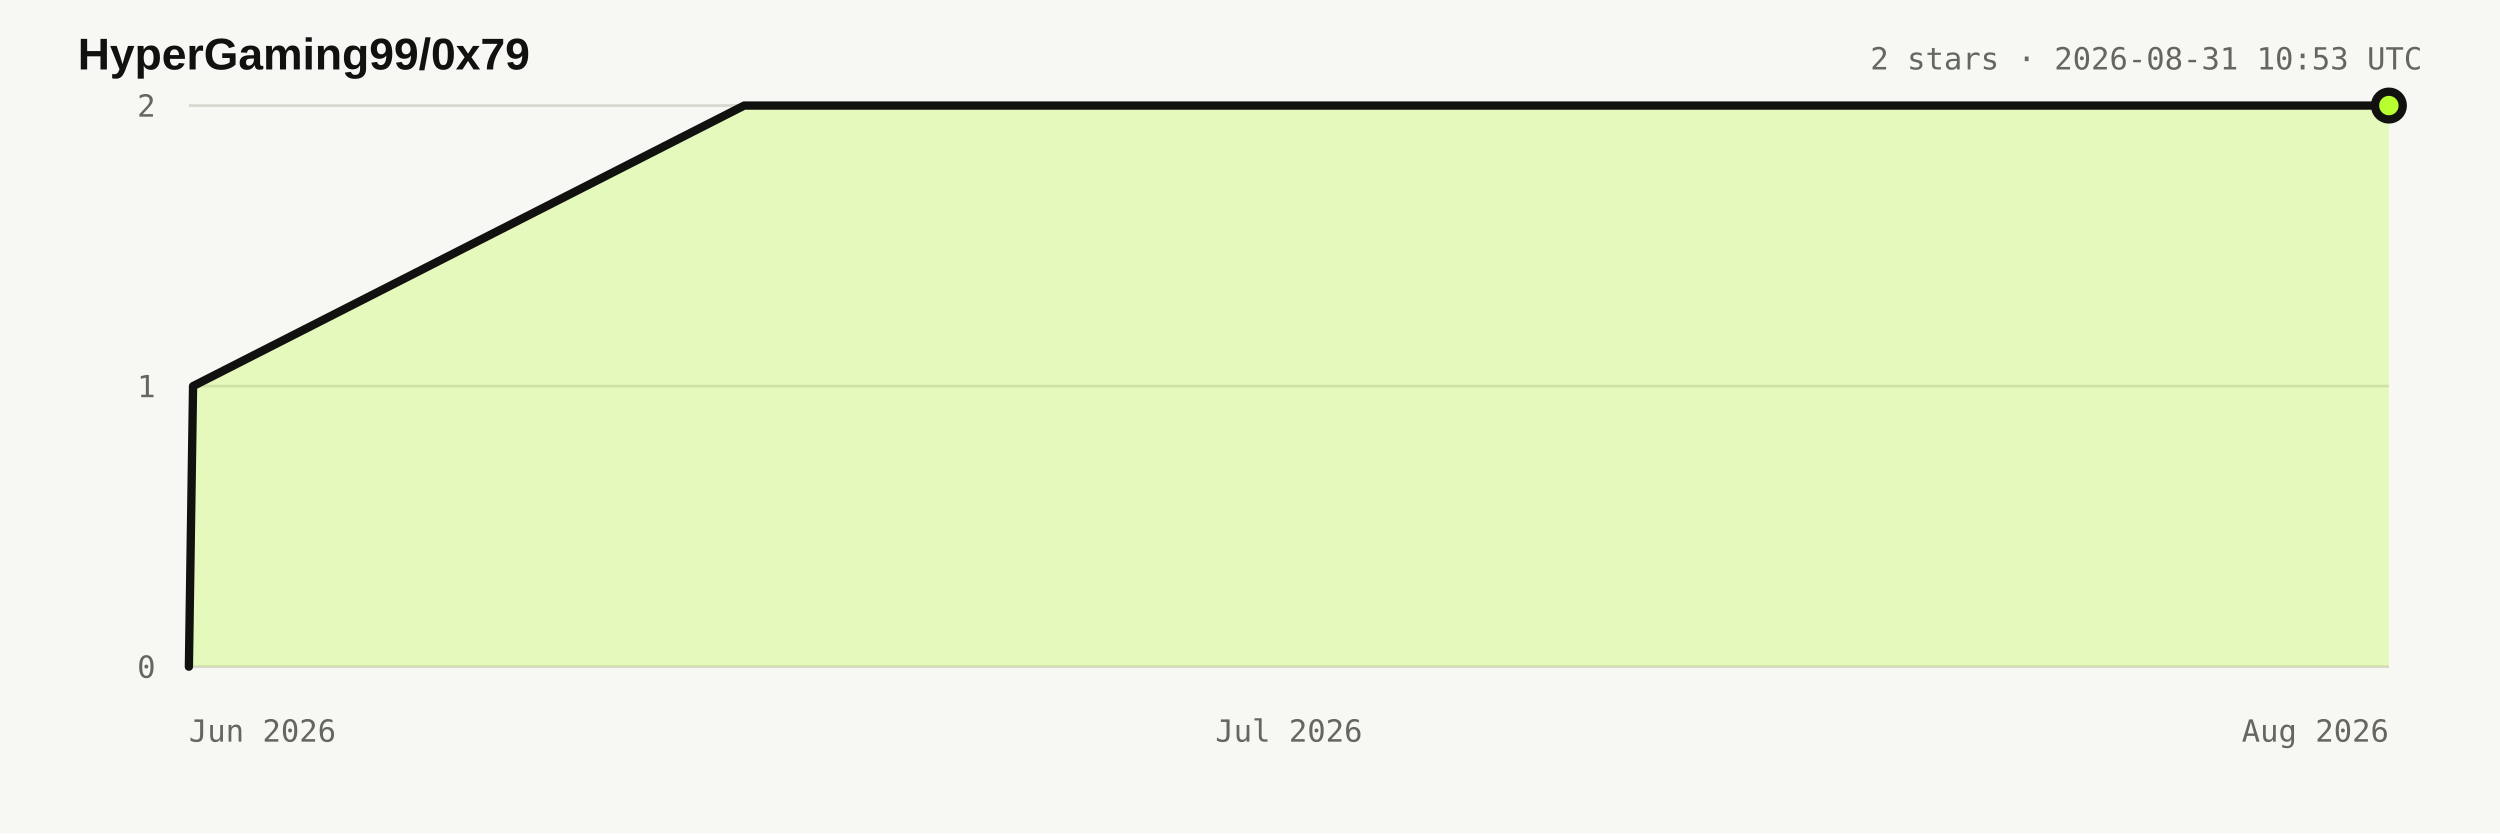
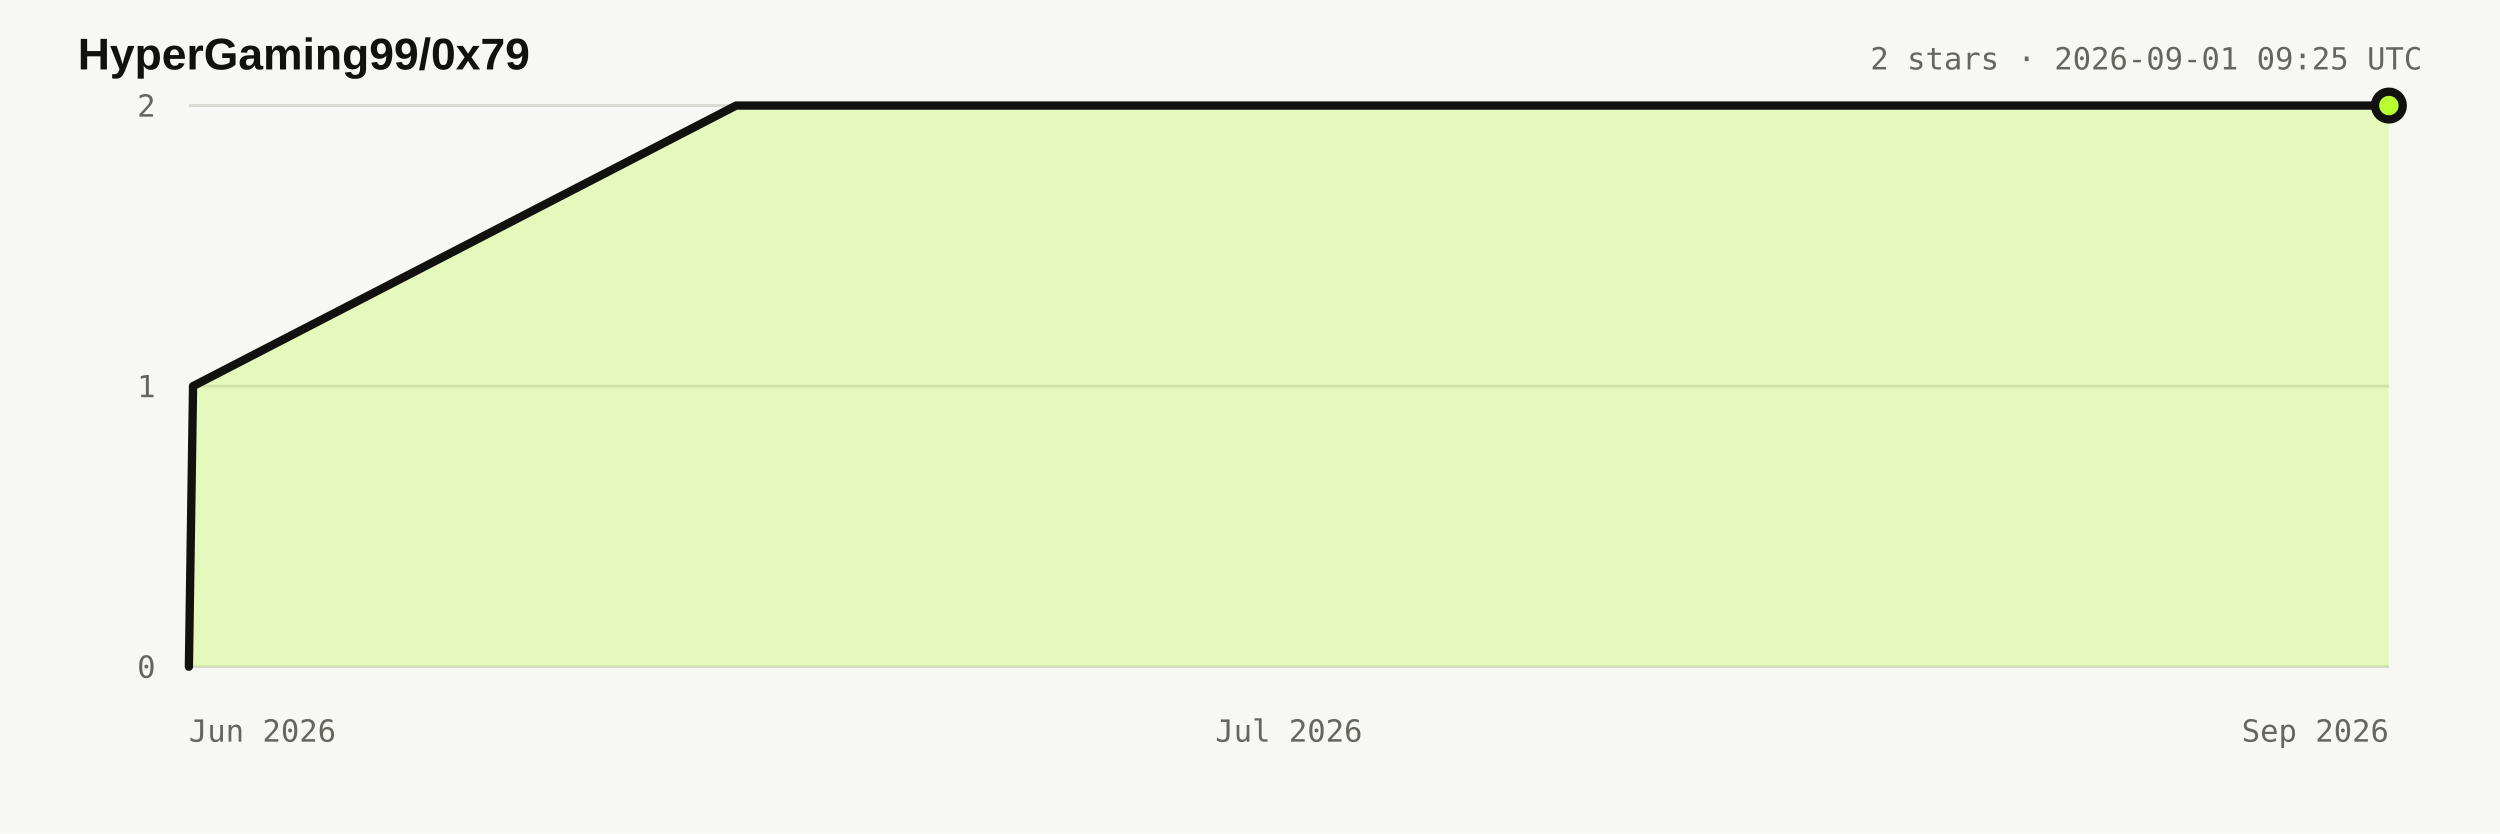
<svg xmlns="http://www.w3.org/2000/svg" width="900" height="300" viewBox="0 0 900 300" role="img" aria-labelledby="title desc">
  <style>:root{color-scheme:light dark}.bg{fill:#f7f7f4}.title{fill:#11110f;font:700 16px Arial,sans-serif}.meta,.axis{fill:#66665f;font:11px ui-monospace,monospace}.grid{stroke:#d8d7d0;stroke-width:1}.area{fill:#b8ff31;fill-opacity:.28}.line{fill:none;stroke:#11110f;stroke-width:3;stroke-linejoin:round;stroke-linecap:round}.dot{fill:#b8ff31;stroke:#11110f;stroke-width:3}@media(prefers-color-scheme:dark){.bg{fill:#11110f}.title{fill:#e8e6df}.meta,.axis{fill:#98978f}.grid{stroke:#34342f}.line{stroke:#e8e6df}.dot{stroke:#e8e6df}}</style>
  <rect class="bg" width="900" height="300" />
  <text x="28" y="25" class="title">HyperGaming99/0x79</text>
-   <text x="872" y="25" text-anchor="end" class="meta">2 stars · 2026-08-31 10:53 UTC</text>
+   <text x="872" y="25" text-anchor="end" class="meta">2 stars · 2026-09-01 09:25 UTC</text>
  <line x1="68" y1="240" x2="860" y2="240" class="grid" />
  <text x="56" y="244" text-anchor="end" class="axis">0</text>
  <line x1="68" y1="139" x2="860" y2="139" class="grid" />
  <text x="56" y="143" text-anchor="end" class="axis">1</text>
  <line x1="68" y1="38" x2="860" y2="38" class="grid" />
  <text x="56" y="42" text-anchor="end" class="axis">2</text>
  <text x="68" y="267" text-anchor="start" class="axis">Jun 2026</text>
  <text x="464" y="267" text-anchor="middle" class="axis">Jul 2026</text>
-   <text x="860" y="267" text-anchor="end" class="axis">Aug 2026</text>
-   <polygon points="68.0,240.0 68.0,240.0 69.5,139.0 267.9,38.0 860.0,38.0 860.0,240.0" class="area" />
-   <polyline points="68.0,240.0 69.5,139.0 267.9,38.0 860.0,38.0" class="line" />
+   <text x="860" y="267" text-anchor="end" class="axis">Sep 2026</text>
+   <polygon points="68.0,240.0 68.0,240.0 69.5,139.0 265.0,38.0 860.0,38.0 860.0,240.0" class="area" />
+   <polyline points="68.0,240.0 69.5,139.0 265.0,38.0 860.0,38.0" class="line" />
  <circle cx="860" cy="38" r="5" class="dot" />
</svg>
